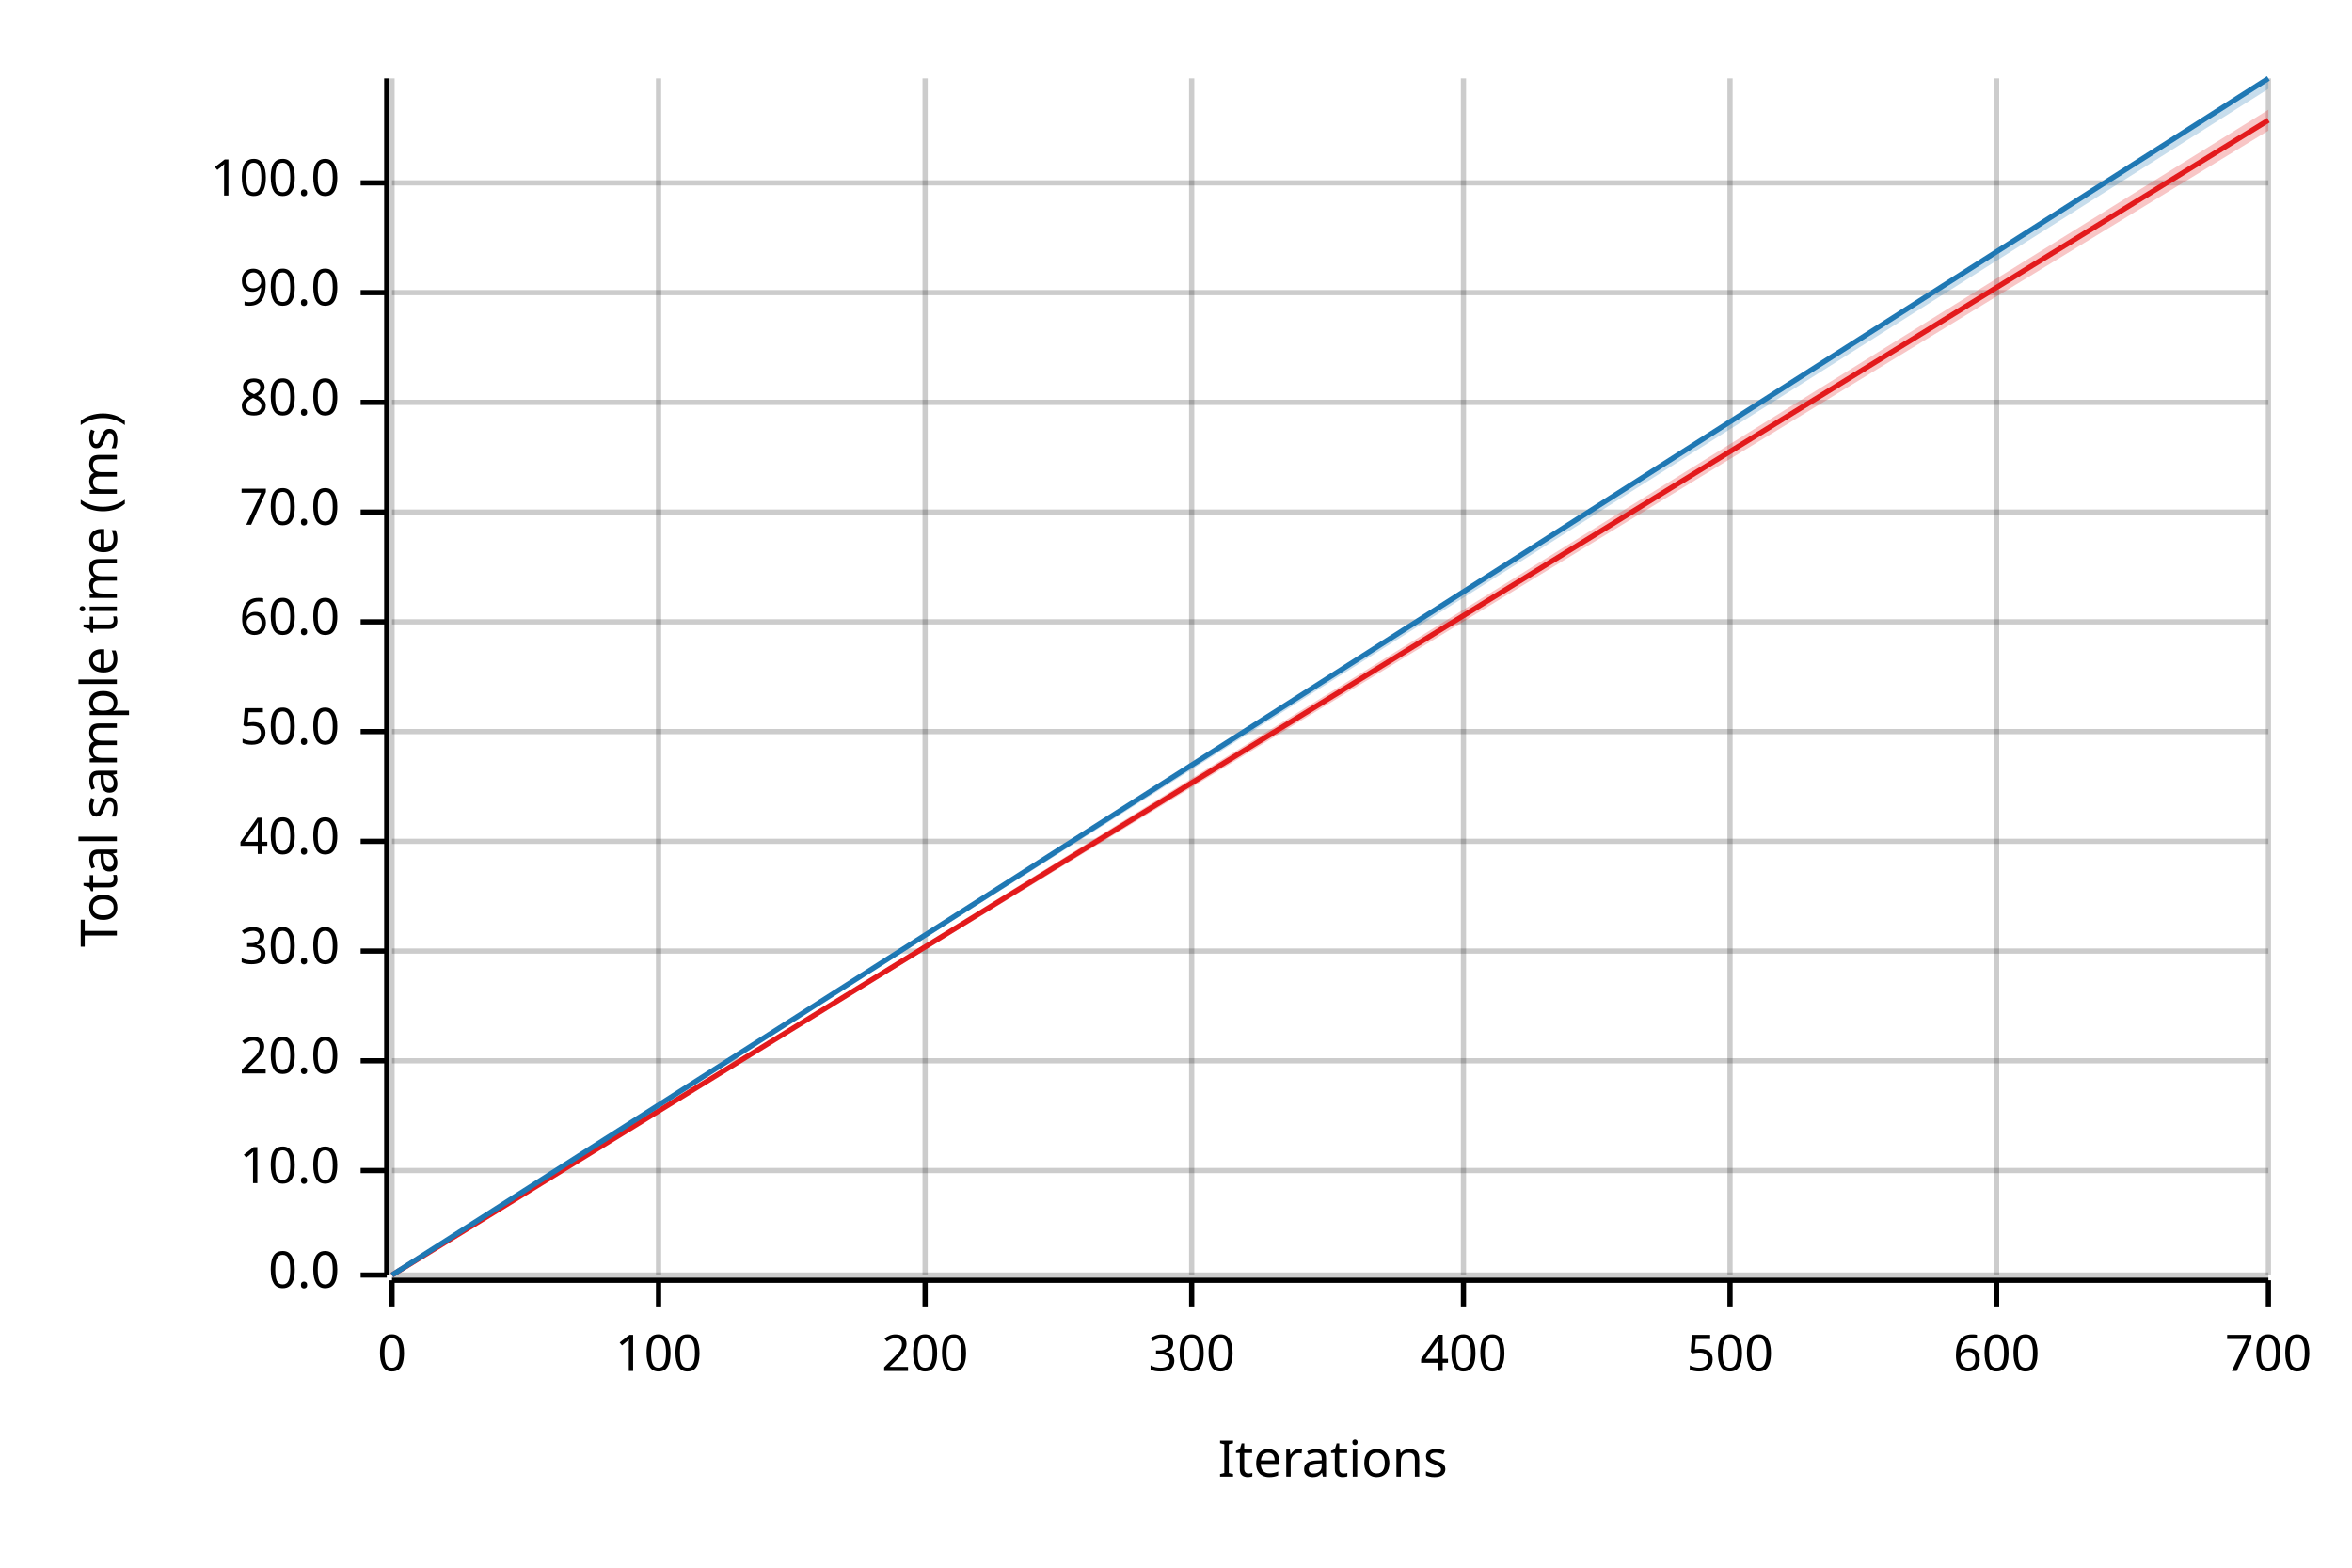
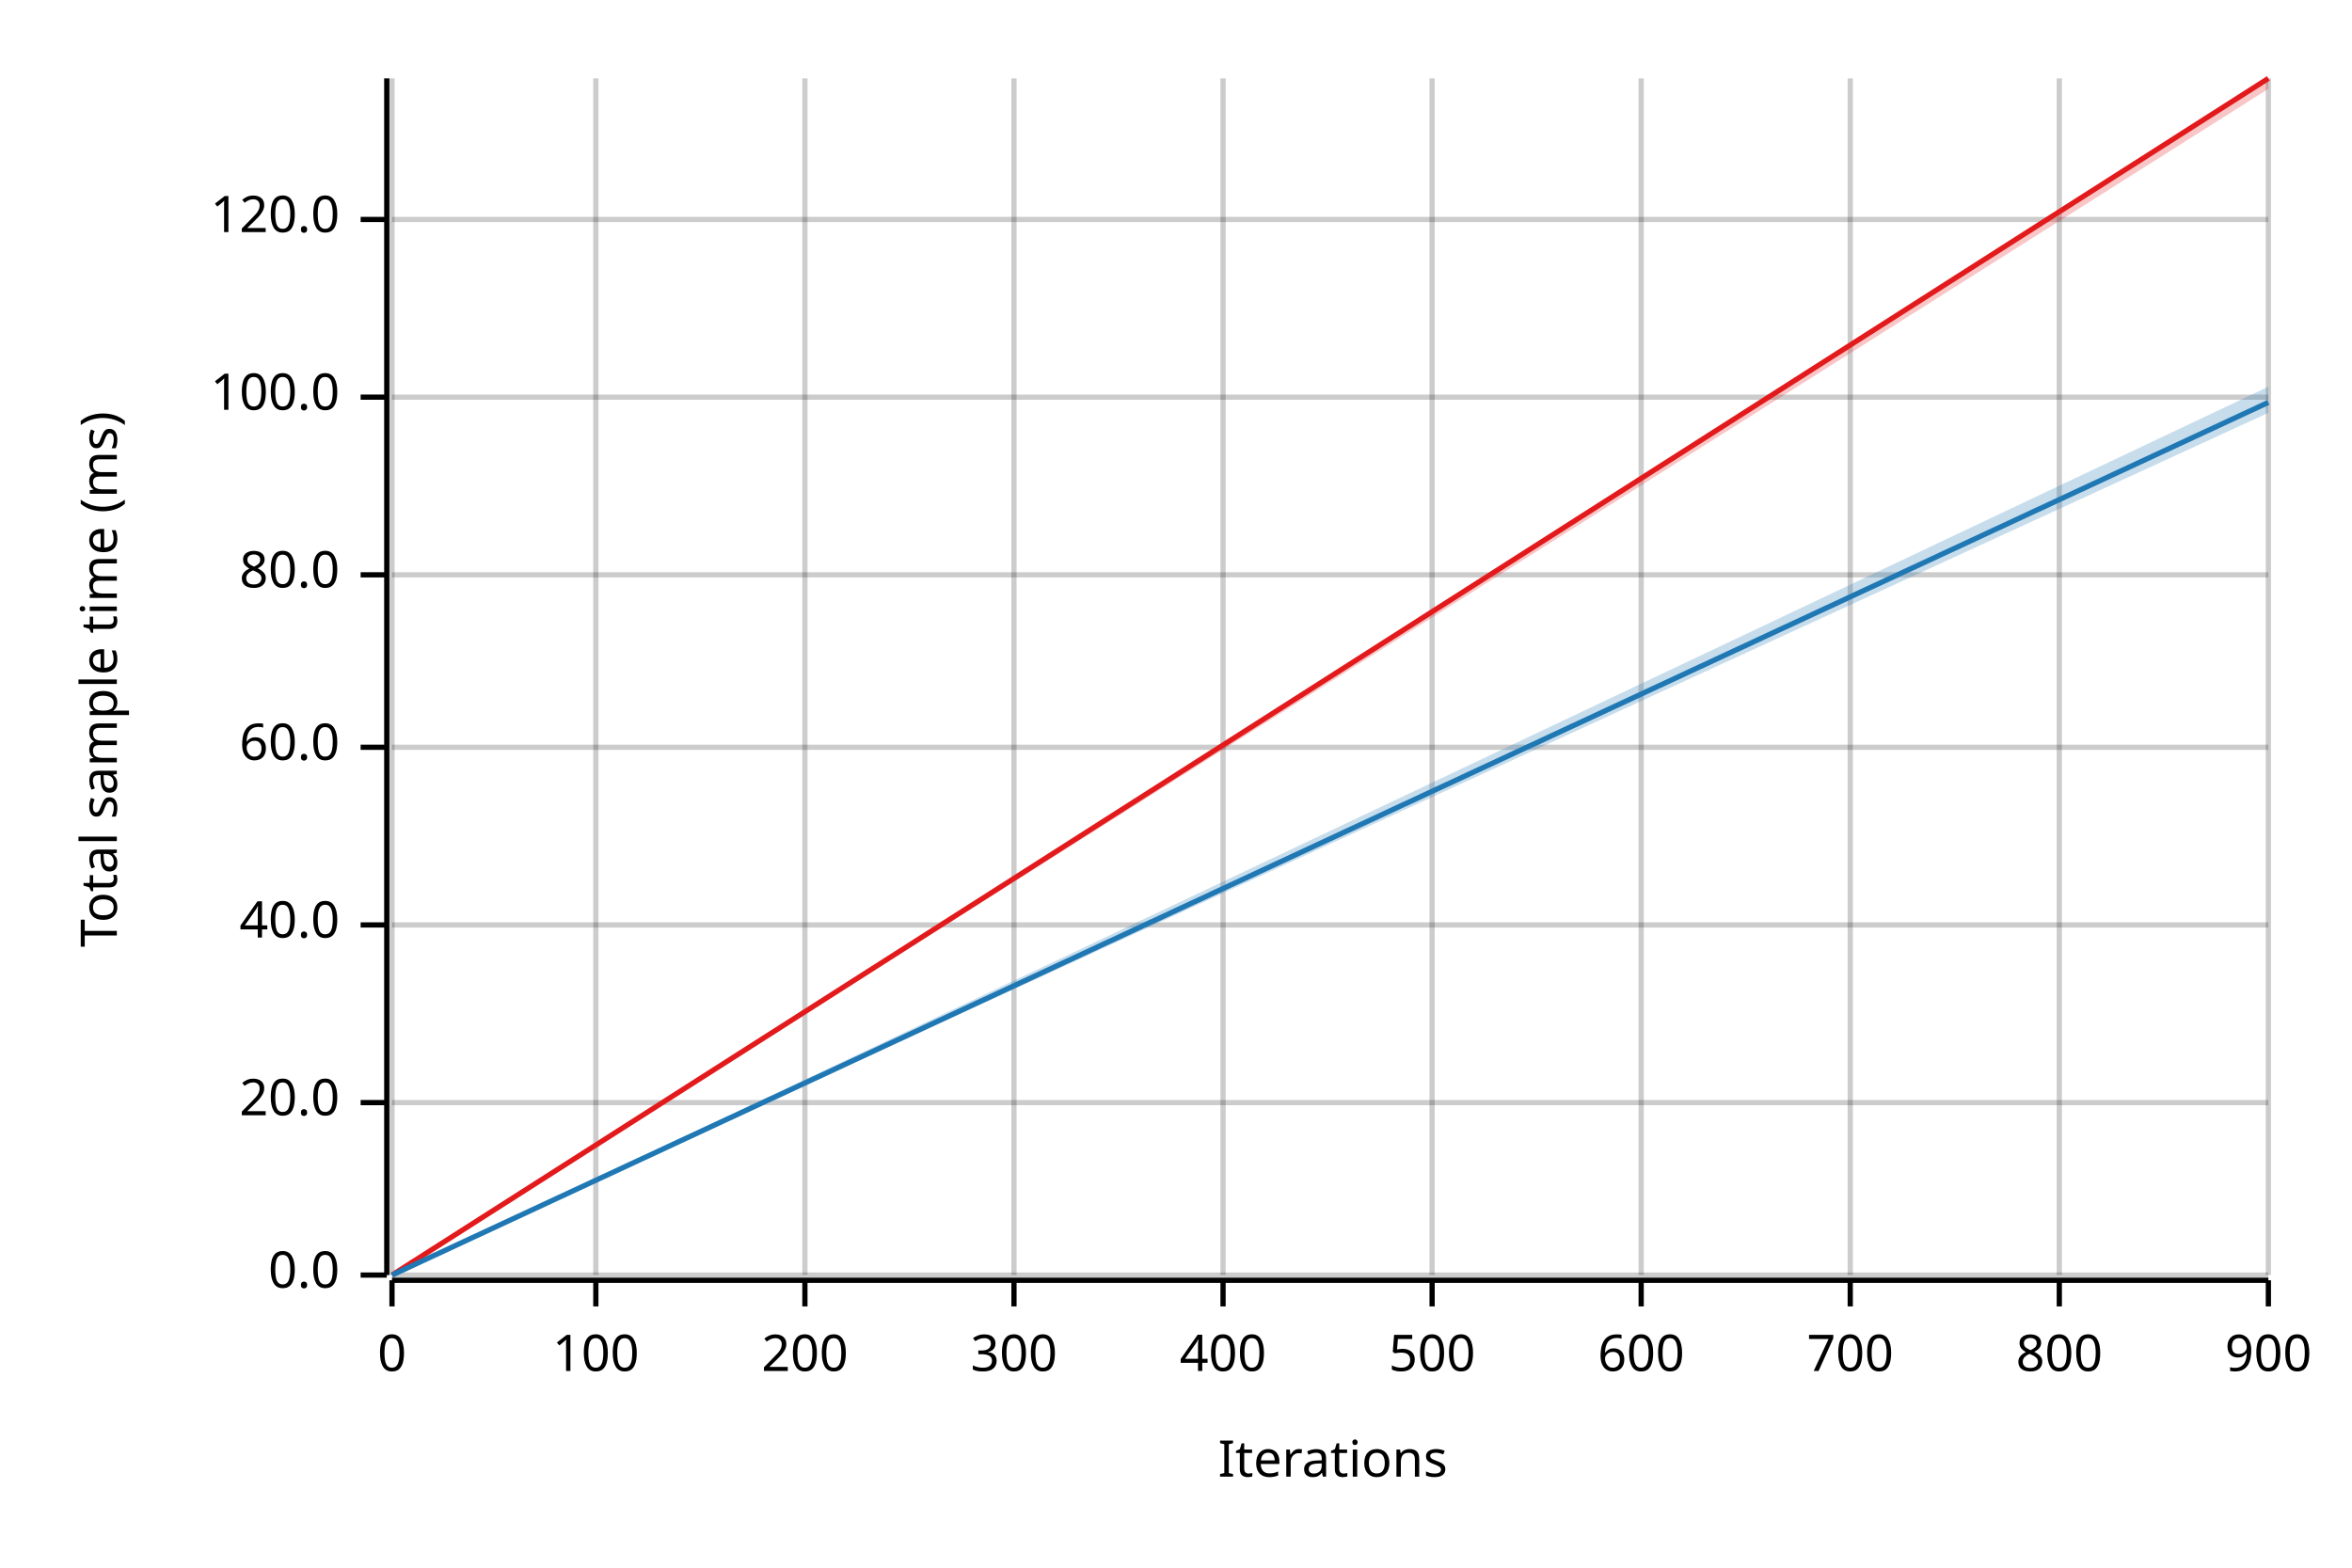
<svg xmlns="http://www.w3.org/2000/svg" width="450" height="300" viewBox="0 0 450 300">
  <text x="15" y="130" dy="0.76em" text-anchor="middle" font-family="sans-serif" font-size="9.677" opacity="1" fill="#000000" transform="rotate(270, 15, 130)">
Total sample time (ms)
</text>
  <text x="255" y="285" dy="-0.5ex" text-anchor="middle" font-family="sans-serif" font-size="9.677" opacity="1" fill="#000000">
Iterations
</text>
  <line opacity="0.2" stroke="#000000" stroke-width="1" x1="75" y1="244" x2="75" y2="15" />
-   <line opacity="0.2" stroke="#000000" stroke-width="1" x1="126" y1="244" x2="126" y2="15" />
-   <line opacity="0.2" stroke="#000000" stroke-width="1" x1="177" y1="244" x2="177" y2="15" />
-   <line opacity="0.2" stroke="#000000" stroke-width="1" x1="228" y1="244" x2="228" y2="15" />
-   <line opacity="0.2" stroke="#000000" stroke-width="1" x1="280" y1="244" x2="280" y2="15" />
-   <line opacity="0.2" stroke="#000000" stroke-width="1" x1="331" y1="244" x2="331" y2="15" />
-   <line opacity="0.2" stroke="#000000" stroke-width="1" x1="382" y1="244" x2="382" y2="15" />
+   <line opacity="0.2" stroke="#000000" stroke-width="1" x1="114" y1="244" x2="114" y2="15" />
+   <line opacity="0.2" stroke="#000000" stroke-width="1" x1="154" y1="244" x2="154" y2="15" />
+   <line opacity="0.2" stroke="#000000" stroke-width="1" x1="194" y1="244" x2="194" y2="15" />
+   <line opacity="0.2" stroke="#000000" stroke-width="1" x1="234" y1="244" x2="234" y2="15" />
+   <line opacity="0.2" stroke="#000000" stroke-width="1" x1="274" y1="244" x2="274" y2="15" />
+   <line opacity="0.2" stroke="#000000" stroke-width="1" x1="314" y1="244" x2="314" y2="15" />
+   <line opacity="0.2" stroke="#000000" stroke-width="1" x1="354" y1="244" x2="354" y2="15" />
+   <line opacity="0.2" stroke="#000000" stroke-width="1" x1="394" y1="244" x2="394" y2="15" />
  <line opacity="0.2" stroke="#000000" stroke-width="1" x1="434" y1="244" x2="434" y2="15" />
  <line opacity="0.2" stroke="#000000" stroke-width="1" x1="75" y1="244" x2="434" y2="244" />
-   <line opacity="0.2" stroke="#000000" stroke-width="1" x1="75" y1="224" x2="434" y2="224" />
-   <line opacity="0.2" stroke="#000000" stroke-width="1" x1="75" y1="203" x2="434" y2="203" />
-   <line opacity="0.2" stroke="#000000" stroke-width="1" x1="75" y1="182" x2="434" y2="182" />
-   <line opacity="0.2" stroke="#000000" stroke-width="1" x1="75" y1="161" x2="434" y2="161" />
-   <line opacity="0.2" stroke="#000000" stroke-width="1" x1="75" y1="140" x2="434" y2="140" />
-   <line opacity="0.2" stroke="#000000" stroke-width="1" x1="75" y1="119" x2="434" y2="119" />
-   <line opacity="0.2" stroke="#000000" stroke-width="1" x1="75" y1="98" x2="434" y2="98" />
-   <line opacity="0.2" stroke="#000000" stroke-width="1" x1="75" y1="77" x2="434" y2="77" />
-   <line opacity="0.2" stroke="#000000" stroke-width="1" x1="75" y1="56" x2="434" y2="56" />
-   <line opacity="0.2" stroke="#000000" stroke-width="1" x1="75" y1="35" x2="434" y2="35" />
+   <line opacity="0.2" stroke="#000000" stroke-width="1" x1="75" y1="211" x2="434" y2="211" />
+   <line opacity="0.2" stroke="#000000" stroke-width="1" x1="75" y1="177" x2="434" y2="177" />
+   <line opacity="0.2" stroke="#000000" stroke-width="1" x1="75" y1="143" x2="434" y2="143" />
+   <line opacity="0.2" stroke="#000000" stroke-width="1" x1="75" y1="110" x2="434" y2="110" />
+   <line opacity="0.2" stroke="#000000" stroke-width="1" x1="75" y1="76" x2="434" y2="76" />
+   <line opacity="0.2" stroke="#000000" stroke-width="1" x1="75" y1="42" x2="434" y2="42" />
  <polyline fill="none" opacity="1" stroke="#000000" stroke-width="1" points="74,15 74,244 " />
  <text x="65" y="244" dy="0.5ex" text-anchor="end" font-family="sans-serif" font-size="9.677" opacity="1" fill="#000000">
0.0
</text>
  <polyline fill="none" opacity="1" stroke="#000000" stroke-width="1" points="69,244 74,244 " />
-   <text x="65" y="224" dy="0.5ex" text-anchor="end" font-family="sans-serif" font-size="9.677" opacity="1" fill="#000000">
- 10.0
- </text>
-   <polyline fill="none" opacity="1" stroke="#000000" stroke-width="1" points="69,224 74,224 " />
-   <text x="65" y="203" dy="0.5ex" text-anchor="end" font-family="sans-serif" font-size="9.677" opacity="1" fill="#000000">
+   <text x="65" y="211" dy="0.5ex" text-anchor="end" font-family="sans-serif" font-size="9.677" opacity="1" fill="#000000">
20.0
</text>
-   <polyline fill="none" opacity="1" stroke="#000000" stroke-width="1" points="69,203 74,203 " />
-   <text x="65" y="182" dy="0.5ex" text-anchor="end" font-family="sans-serif" font-size="9.677" opacity="1" fill="#000000">
- 30.0
- </text>
-   <polyline fill="none" opacity="1" stroke="#000000" stroke-width="1" points="69,182 74,182 " />
-   <text x="65" y="161" dy="0.5ex" text-anchor="end" font-family="sans-serif" font-size="9.677" opacity="1" fill="#000000">
+   <polyline fill="none" opacity="1" stroke="#000000" stroke-width="1" points="69,211 74,211 " />
+   <text x="65" y="177" dy="0.5ex" text-anchor="end" font-family="sans-serif" font-size="9.677" opacity="1" fill="#000000">
40.0
</text>
-   <polyline fill="none" opacity="1" stroke="#000000" stroke-width="1" points="69,161 74,161 " />
-   <text x="65" y="140" dy="0.5ex" text-anchor="end" font-family="sans-serif" font-size="9.677" opacity="1" fill="#000000">
- 50.0
- </text>
-   <polyline fill="none" opacity="1" stroke="#000000" stroke-width="1" points="69,140 74,140 " />
-   <text x="65" y="119" dy="0.5ex" text-anchor="end" font-family="sans-serif" font-size="9.677" opacity="1" fill="#000000">
+   <polyline fill="none" opacity="1" stroke="#000000" stroke-width="1" points="69,177 74,177 " />
+   <text x="65" y="143" dy="0.5ex" text-anchor="end" font-family="sans-serif" font-size="9.677" opacity="1" fill="#000000">
60.0
</text>
-   <polyline fill="none" opacity="1" stroke="#000000" stroke-width="1" points="69,119 74,119 " />
-   <text x="65" y="98" dy="0.5ex" text-anchor="end" font-family="sans-serif" font-size="9.677" opacity="1" fill="#000000">
- 70.0
- </text>
-   <polyline fill="none" opacity="1" stroke="#000000" stroke-width="1" points="69,98 74,98 " />
-   <text x="65" y="77" dy="0.5ex" text-anchor="end" font-family="sans-serif" font-size="9.677" opacity="1" fill="#000000">
+   <polyline fill="none" opacity="1" stroke="#000000" stroke-width="1" points="69,143 74,143 " />
+   <text x="65" y="110" dy="0.5ex" text-anchor="end" font-family="sans-serif" font-size="9.677" opacity="1" fill="#000000">
80.0
</text>
-   <polyline fill="none" opacity="1" stroke="#000000" stroke-width="1" points="69,77 74,77 " />
-   <text x="65" y="56" dy="0.5ex" text-anchor="end" font-family="sans-serif" font-size="9.677" opacity="1" fill="#000000">
- 90.0
- </text>
-   <polyline fill="none" opacity="1" stroke="#000000" stroke-width="1" points="69,56 74,56 " />
-   <text x="65" y="35" dy="0.5ex" text-anchor="end" font-family="sans-serif" font-size="9.677" opacity="1" fill="#000000">
+   <polyline fill="none" opacity="1" stroke="#000000" stroke-width="1" points="69,110 74,110 " />
+   <text x="65" y="76" dy="0.5ex" text-anchor="end" font-family="sans-serif" font-size="9.677" opacity="1" fill="#000000">
100.0
</text>
-   <polyline fill="none" opacity="1" stroke="#000000" stroke-width="1" points="69,35 74,35 " />
+   <polyline fill="none" opacity="1" stroke="#000000" stroke-width="1" points="69,76 74,76 " />
+   <text x="65" y="42" dy="0.5ex" text-anchor="end" font-family="sans-serif" font-size="9.677" opacity="1" fill="#000000">
+ 120.0
+ </text>
+   <polyline fill="none" opacity="1" stroke="#000000" stroke-width="1" points="69,42 74,42 " />
  <polyline fill="none" opacity="1" stroke="#000000" stroke-width="1" points="75,245 434,245 " />
  <text x="75" y="255" dy="0.76em" text-anchor="middle" font-family="sans-serif" font-size="9.677" opacity="1" fill="#000000">
0
</text>
  <polyline fill="none" opacity="1" stroke="#000000" stroke-width="1" points="75,245 75,250 " />
-   <text x="126" y="255" dy="0.76em" text-anchor="middle" font-family="sans-serif" font-size="9.677" opacity="1" fill="#000000">
+   <text x="114" y="255" dy="0.76em" text-anchor="middle" font-family="sans-serif" font-size="9.677" opacity="1" fill="#000000">
100
</text>
-   <polyline fill="none" opacity="1" stroke="#000000" stroke-width="1" points="126,245 126,250 " />
-   <text x="177" y="255" dy="0.76em" text-anchor="middle" font-family="sans-serif" font-size="9.677" opacity="1" fill="#000000">
+   <polyline fill="none" opacity="1" stroke="#000000" stroke-width="1" points="114,245 114,250 " />
+   <text x="154" y="255" dy="0.76em" text-anchor="middle" font-family="sans-serif" font-size="9.677" opacity="1" fill="#000000">
200
</text>
-   <polyline fill="none" opacity="1" stroke="#000000" stroke-width="1" points="177,245 177,250 " />
-   <text x="228" y="255" dy="0.76em" text-anchor="middle" font-family="sans-serif" font-size="9.677" opacity="1" fill="#000000">
+   <polyline fill="none" opacity="1" stroke="#000000" stroke-width="1" points="154,245 154,250 " />
+   <text x="194" y="255" dy="0.76em" text-anchor="middle" font-family="sans-serif" font-size="9.677" opacity="1" fill="#000000">
300
</text>
-   <polyline fill="none" opacity="1" stroke="#000000" stroke-width="1" points="228,245 228,250 " />
-   <text x="280" y="255" dy="0.76em" text-anchor="middle" font-family="sans-serif" font-size="9.677" opacity="1" fill="#000000">
+   <polyline fill="none" opacity="1" stroke="#000000" stroke-width="1" points="194,245 194,250 " />
+   <text x="234" y="255" dy="0.76em" text-anchor="middle" font-family="sans-serif" font-size="9.677" opacity="1" fill="#000000">
400
</text>
-   <polyline fill="none" opacity="1" stroke="#000000" stroke-width="1" points="280,245 280,250 " />
-   <text x="331" y="255" dy="0.76em" text-anchor="middle" font-family="sans-serif" font-size="9.677" opacity="1" fill="#000000">
+   <polyline fill="none" opacity="1" stroke="#000000" stroke-width="1" points="234,245 234,250 " />
+   <text x="274" y="255" dy="0.76em" text-anchor="middle" font-family="sans-serif" font-size="9.677" opacity="1" fill="#000000">
500
</text>
-   <polyline fill="none" opacity="1" stroke="#000000" stroke-width="1" points="331,245 331,250 " />
-   <text x="382" y="255" dy="0.76em" text-anchor="middle" font-family="sans-serif" font-size="9.677" opacity="1" fill="#000000">
+   <polyline fill="none" opacity="1" stroke="#000000" stroke-width="1" points="274,245 274,250 " />
+   <text x="314" y="255" dy="0.76em" text-anchor="middle" font-family="sans-serif" font-size="9.677" opacity="1" fill="#000000">
600
</text>
-   <polyline fill="none" opacity="1" stroke="#000000" stroke-width="1" points="382,245 382,250 " />
-   <text x="434" y="255" dy="0.76em" text-anchor="middle" font-family="sans-serif" font-size="9.677" opacity="1" fill="#000000">
+   <polyline fill="none" opacity="1" stroke="#000000" stroke-width="1" points="314,245 314,250 " />
+   <text x="354" y="255" dy="0.76em" text-anchor="middle" font-family="sans-serif" font-size="9.677" opacity="1" fill="#000000">
700
</text>
+   <polyline fill="none" opacity="1" stroke="#000000" stroke-width="1" points="354,245 354,250 " />
+   <text x="394" y="255" dy="0.76em" text-anchor="middle" font-family="sans-serif" font-size="9.677" opacity="1" fill="#000000">
+ 800
+ </text>
+   <polyline fill="none" opacity="1" stroke="#000000" stroke-width="1" points="394,245 394,250 " />
+   <text x="434" y="255" dy="0.76em" text-anchor="middle" font-family="sans-serif" font-size="9.677" opacity="1" fill="#000000">
+ 900
+ </text>
  <polyline fill="none" opacity="1" stroke="#000000" stroke-width="1" points="434,245 434,250 " />
-   <polyline fill="none" opacity="1" stroke="#E31A1C" stroke-width="1" points="75,244 434,23 " />
-   <polygon opacity="0.25" fill="#E31A1C" points="75,244 434,25 434,21 " />
-   <polyline fill="none" opacity="1" stroke="#1F78B4" stroke-width="1" points="75,244 434,15 " />
-   <polygon opacity="0.25" fill="#1F78B4" points="75,244 434,17 434,15 " />
+   <polyline fill="none" opacity="1" stroke="#E31A1C" stroke-width="1" points="75,244 434,15 " />
+   <polygon opacity="0.25" fill="#E31A1C" points="75,244 434,17 434,15 " />
+   <polyline fill="none" opacity="1" stroke="#1F78B4" stroke-width="1" points="75,244 434,77 " />
+   <polygon opacity="0.25" fill="#1F78B4" points="75,244 434,79 434,74 " />
</svg>
